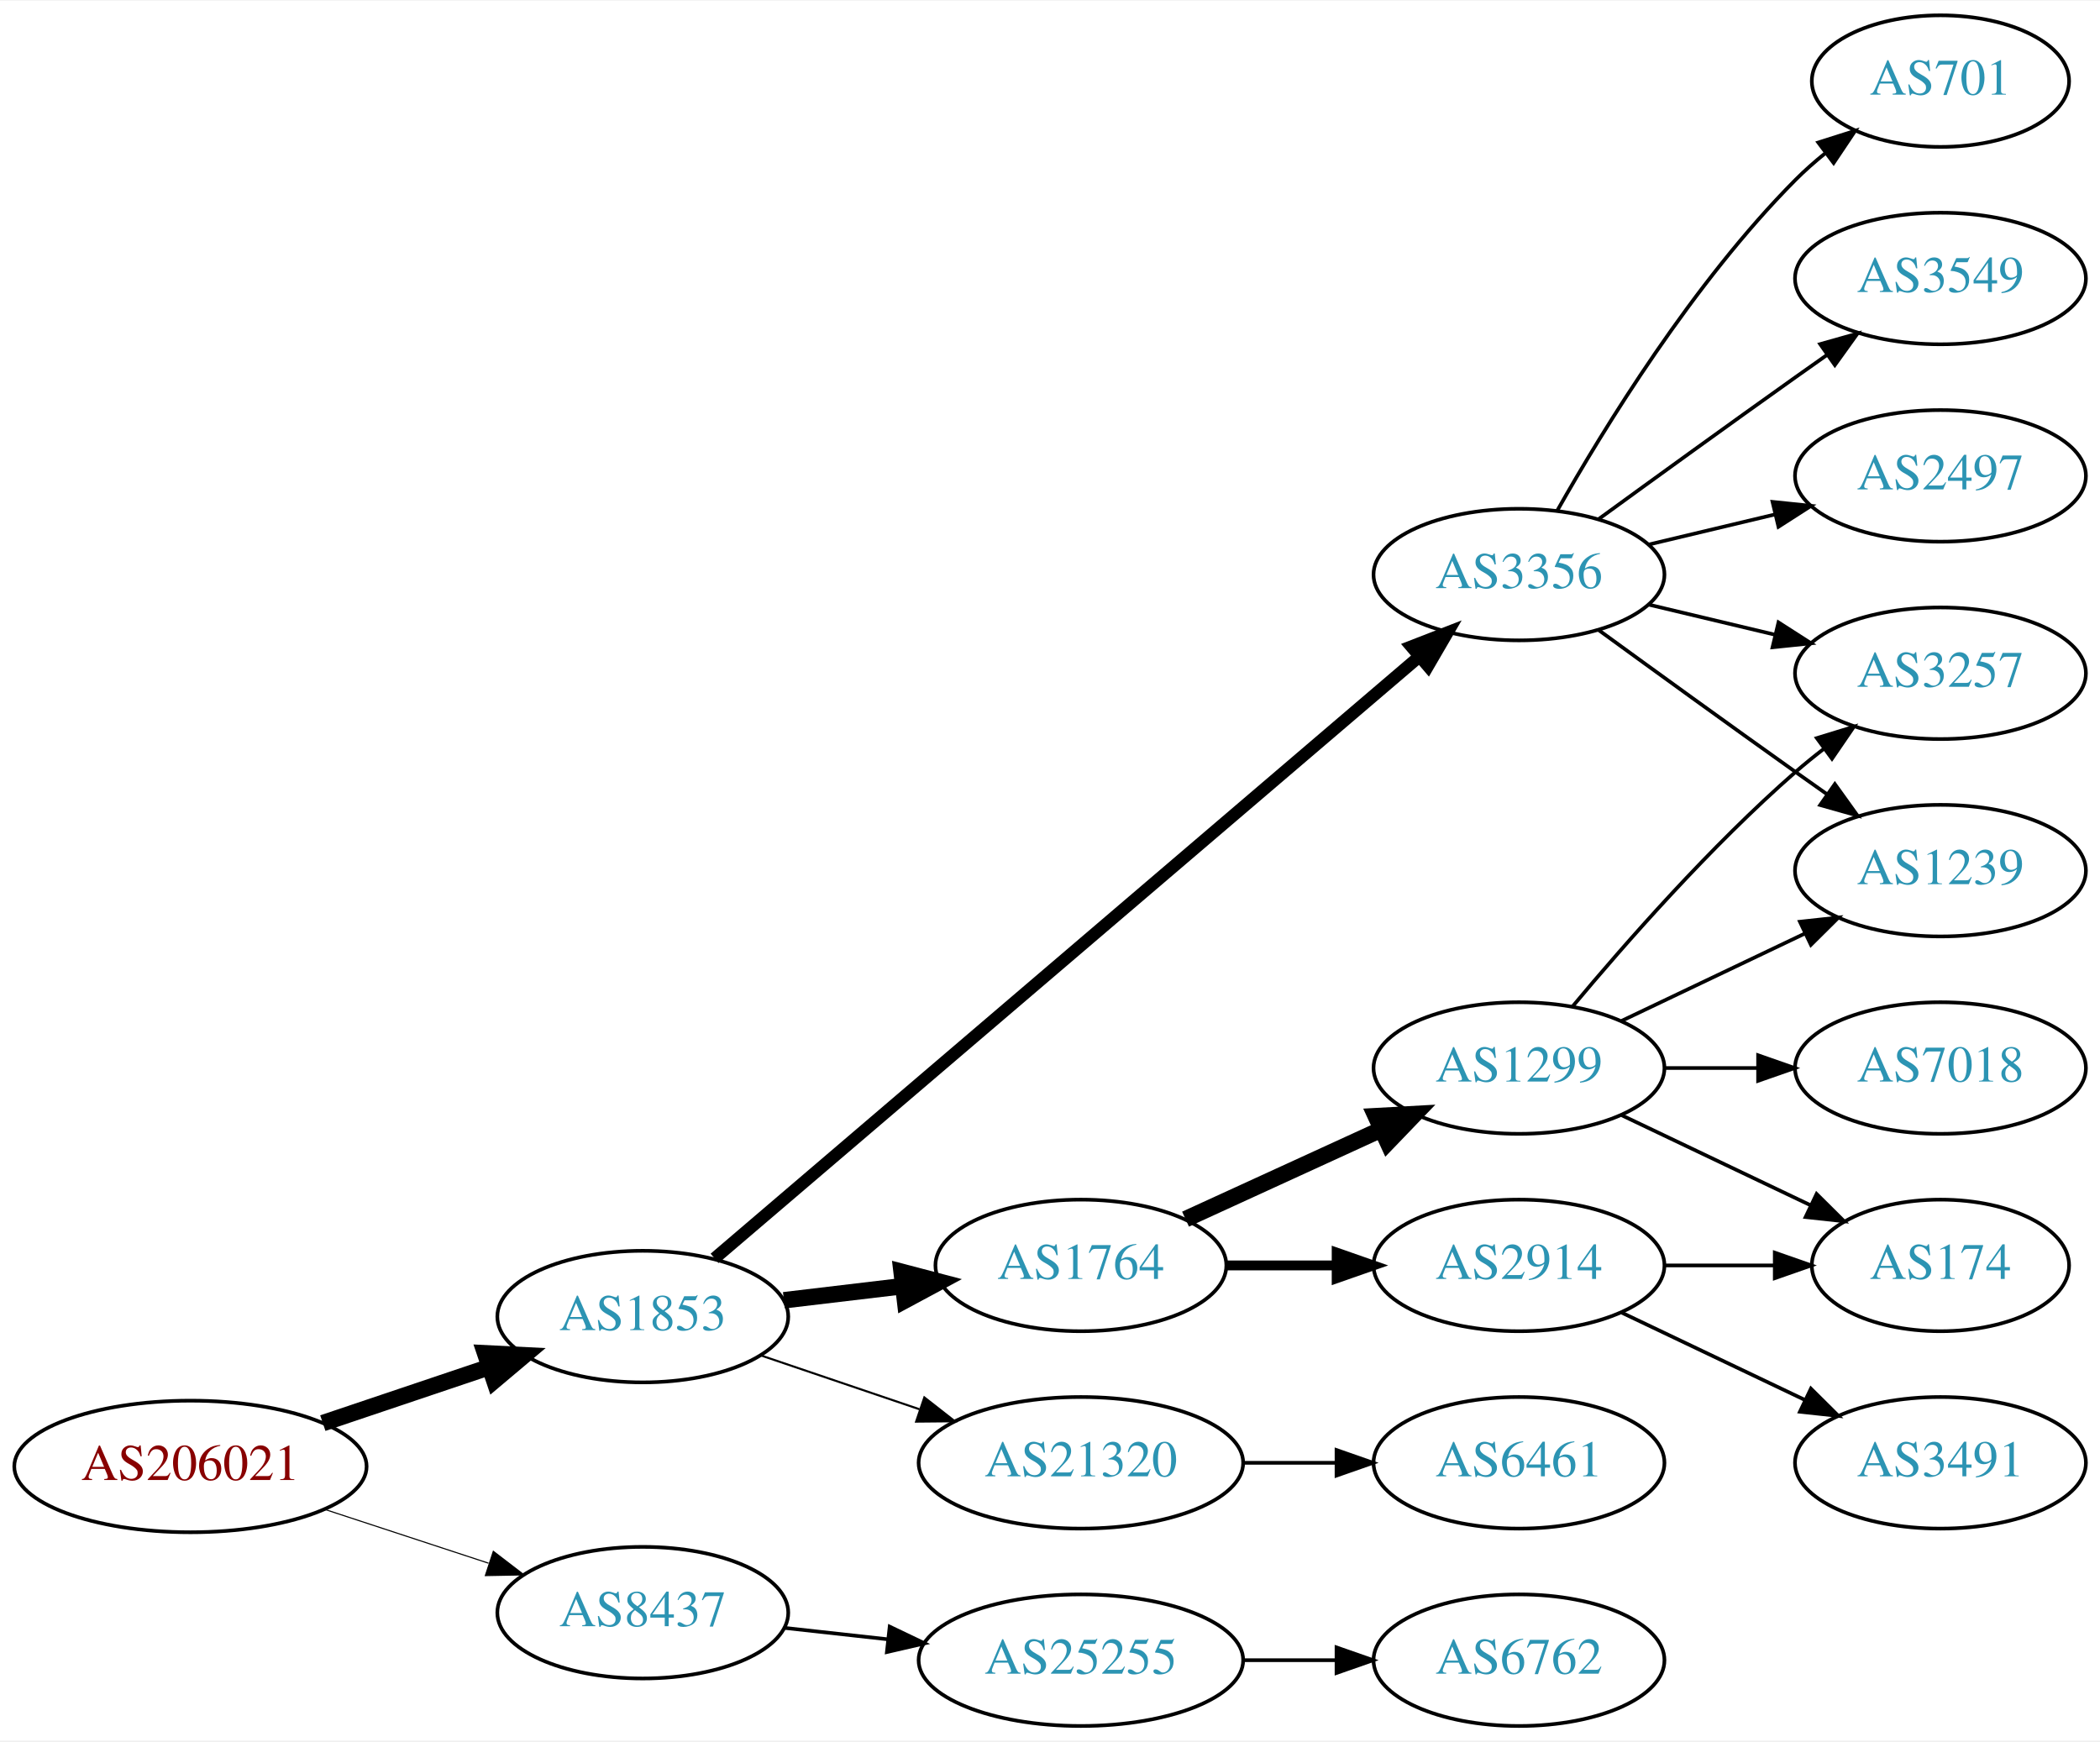
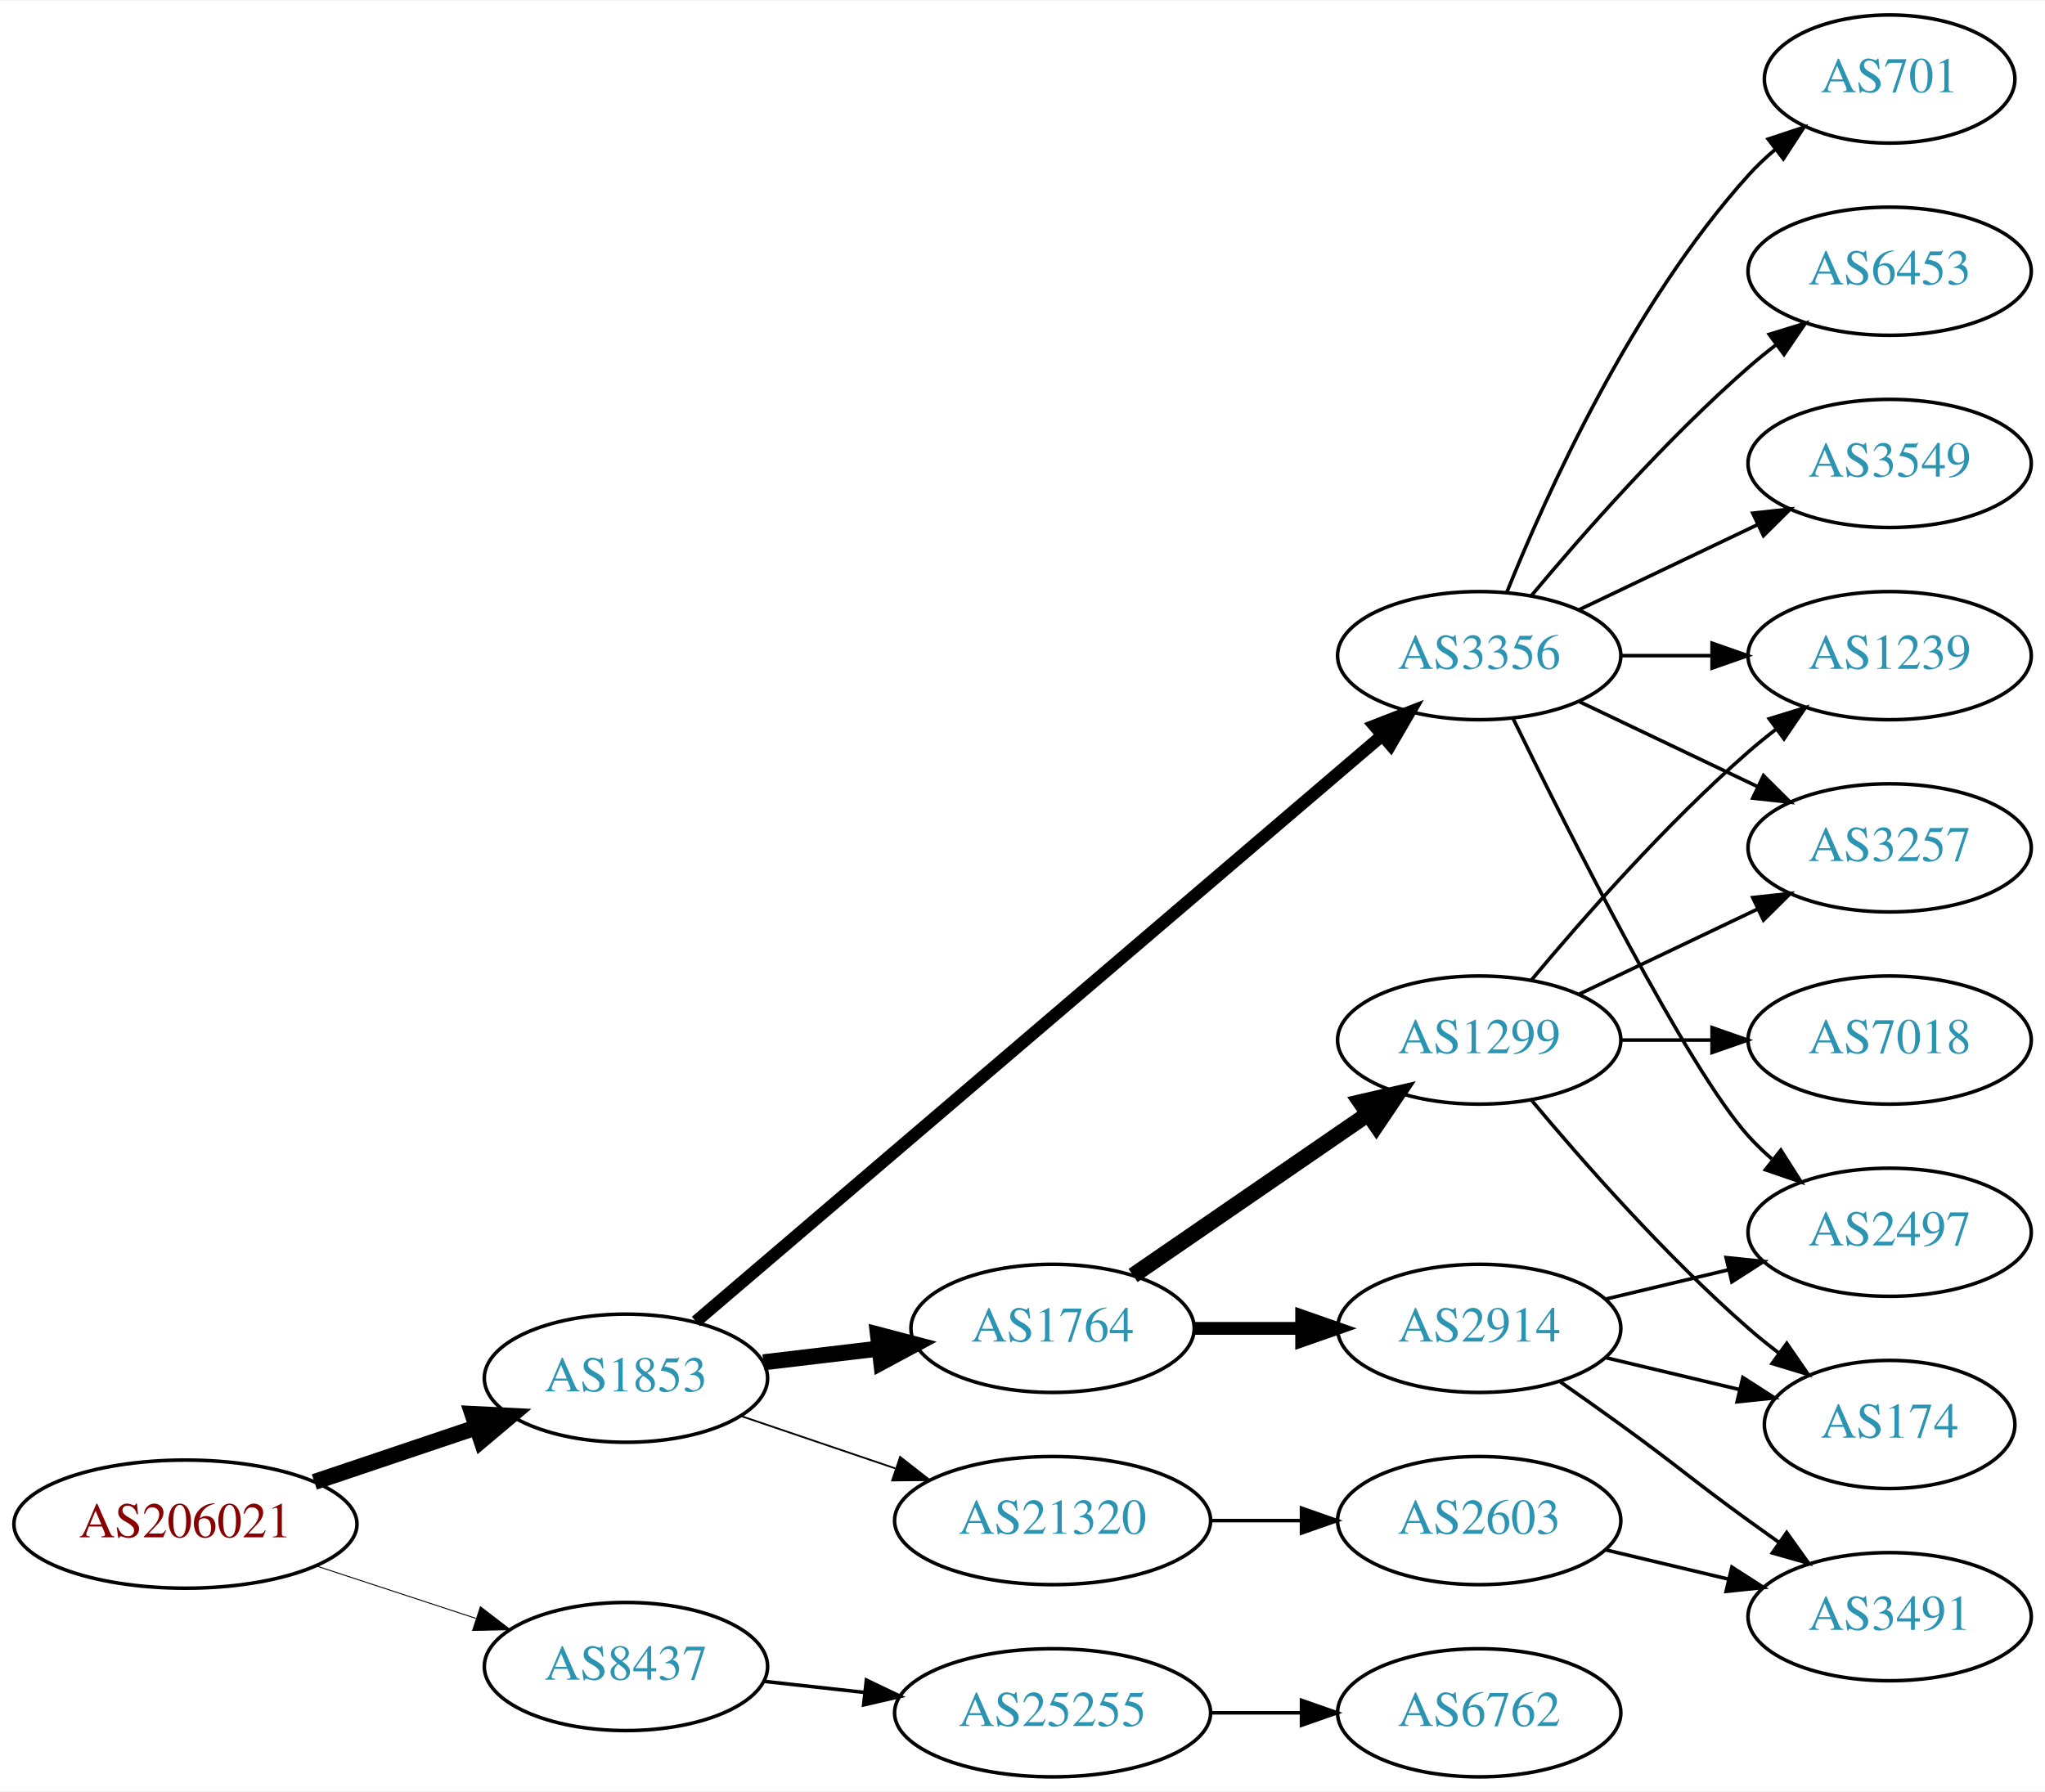
- <svg xmlns="http://www.w3.org/2000/svg" xmlns:xlink="http://www.w3.org/1999/xlink" width="574pt" height="476pt" viewBox="0.00 0.00 574.46 476.00">
-   <g id="graph0" class="graph" transform="scale(1 1) rotate(0) translate(4 472)">
-     <polygon fill="white" stroke="none" points="-4,4 -4,-472 570.463,-472 570.463,4 -4,4" />
+ <svg xmlns="http://www.w3.org/2000/svg" xmlns:xlink="http://www.w3.org/1999/xlink" width="574pt" height="503pt" viewBox="0.00 0.00 574.46 503.00">
+   <g id="graph0" class="graph" transform="scale(1 1) rotate(0) translate(4 499)">
+     <polygon fill="white" stroke="none" points="-4,4 -4,-499 570.463,-499 570.463,4 -4,4" />
    <g id="node1" class="node">
      <g id="a_node1">
        <a xlink:href="/asn/206021" xlink:title="AS206021 ~ Wirtschaftskammer Steiermark [AT]">
          <ellipse fill="#ffffff" stroke="black" cx="48.096" cy="-71" rx="48.192" ry="18" />
          <text text-anchor="middle" x="48.096" y="-67.3" font-family="Times,serif" font-size="14.00" fill="#880000">AS206021</text>
        </a>
      </g>
    </g>
    <g id="node2" class="node">
      <g id="a_node2">
        <a xlink:href="/asn/1853" xlink:title="AS1853 ~ ACOnet Backbone [AT]">
          <ellipse fill="#ffffff" stroke="black" cx="171.838" cy="-112" rx="39.794" ry="18" />
          <text text-anchor="middle" x="171.838" y="-108.3" font-family="Times,serif" font-size="14.00" fill="#2c94b3">AS1853</text>
        </a>
      </g>
    </g>
    <g id="edge1" class="edge">
      <path fill="none" stroke="black" stroke-width="4.5" d="M84.309,-82.859C98.459,-87.624 114.874,-93.153 129.578,-98.105" />
      <polygon fill="black" stroke="black" stroke-width="4.5" points="128.703,-101.965 139.437,-101.425 131.217,-94.502 128.703,-101.965" />
    </g>
    <g id="node3" class="node">
      <g id="a_node3">
        <a xlink:href="/asn/8437" xlink:title="AS8437 ~ Hutchison Drei Austria GmbH [AT]">
          <ellipse fill="#ffffff" stroke="black" cx="171.838" cy="-31" rx="39.794" ry="18" />
          <text text-anchor="middle" x="171.838" y="-27.3" font-family="Times,serif" font-size="14.00" fill="#2c94b3">AS8437</text>
        </a>
      </g>
    </g>
    <g id="edge2" class="edge">
-       <path fill="none" stroke="black" stroke-width="0.3" d="M84.964,-59.215C98.983,-54.609 115.143,-49.299 129.637,-44.537" />
-       <polygon fill="black" stroke="black" stroke-width="0.3" points="130.95,-47.79 139.358,-41.343 128.765,-41.14 130.95,-47.79" />
+       <path fill="none" stroke="black" stroke-width="0.265" d="M84.964,-59.215C98.983,-54.609 115.143,-49.299 129.637,-44.537" />
+       <polygon fill="black" stroke="black" stroke-width="0.265" points="130.95,-47.79 139.358,-41.343 128.765,-41.14 130.95,-47.79" />
    </g>
    <g id="node4" class="node">
      <g id="a_node4">
        <a xlink:href="/asn/1764" xlink:title="AS1764 ~ NEXTLAYER-AS [AT]">
          <ellipse fill="#ffffff" stroke="black" cx="291.681" cy="-126" rx="39.794" ry="18" />
          <text text-anchor="middle" x="291.681" y="-122.3" font-family="Times,serif" font-size="14.00" fill="#2c94b3">AS1764</text>
        </a>
      </g>
    </g>
    <g id="edge3" class="edge">
      <path fill="none" stroke="black" stroke-width="4.5" d="M210.448,-116.468C220.759,-117.693 232.077,-119.038 242.877,-120.321" />
      <polygon fill="black" stroke="black" stroke-width="4.5" points="242.629,-124.256 253.024,-121.526 243.558,-116.436 242.629,-124.256" />
    </g>
    <g id="node5" class="node">
      <g id="a_node5">
        <a xlink:href="/asn/3356" xlink:title="AS3356 ~ Level 3 Parent, LLC [US]">
          <ellipse fill="#ffffff" stroke="black" cx="411.523" cy="-315" rx="39.794" ry="18" />
          <text text-anchor="middle" x="411.523" y="-311.3" font-family="Times,serif" font-size="14.00" fill="#2c94b3">AS3356</text>
        </a>
      </g>
    </g>
    <g id="edge4" class="edge">
-       <path fill="none" stroke="black" stroke-width="3.375" d="M191.489,-127.929C233.491,-163.802 335.599,-251.01 384.101,-292.434" />
-       <polygon fill="black" stroke="black" stroke-width="3.375" points="382.082,-295.312 391.959,-299.145 386.628,-289.989 382.082,-295.312" />
+       <path fill="none" stroke="black" stroke-width="3.5" d="M191.489,-127.929C233.491,-163.802 335.599,-251.01 384.101,-292.434" />
+       <polygon fill="black" stroke="black" stroke-width="3.5" points="382.082,-295.312 391.959,-299.145 386.628,-289.989 382.082,-295.312" />
    </g>
    <g id="node6" class="node">
      <g id="a_node6">
        <a xlink:href="/asn/21320" xlink:title="AS21320 ~ GEANT Vereniging [EU]">
          <ellipse fill="#ffffff" stroke="black" cx="291.681" cy="-72" rx="44.393" ry="18" />
          <text text-anchor="middle" x="291.681" y="-68.3" font-family="Times,serif" font-size="14.00" fill="#2c94b3">AS21320</text>
        </a>
      </g>
    </g>
    <g id="edge5" class="edge">
-       <path fill="none" stroke="black" stroke-width="0.562" d="M204.108,-101.386C217.405,-96.873 233.13,-91.535 247.507,-86.655" />
-       <polygon fill="black" stroke="black" stroke-width="0.562" points="248.853,-89.894 257.197,-83.365 246.603,-83.265 248.853,-89.894" />
-     </g>
-     <g id="node18" class="node">
-       <g id="a_node18">
+       <path fill="none" stroke="black" stroke-width="0.5" d="M204.108,-101.386C217.405,-96.873 233.13,-91.535 247.507,-86.655" />
+       <polygon fill="black" stroke="black" stroke-width="0.5" points="248.853,-89.894 257.197,-83.365 246.603,-83.265 248.853,-89.894" />
+     </g>
+     <g id="node19" class="node">
+       <g id="a_node19">
        <a xlink:href="/asn/25255" xlink:title="AS25255 ~ ==&gt; TELE2 AUSTRIA &lt;== [AT]">
          <ellipse fill="#ffffff" stroke="black" cx="291.681" cy="-18" rx="44.393" ry="18" />
          <text text-anchor="middle" x="291.681" y="-14.3" font-family="Times,serif" font-size="14.00" fill="#2c94b3">AS25255</text>
        </a>
      </g>
    </g>
-     <g id="edge20" class="edge">
+     <g id="edge23" class="edge">
      <path fill="none" stroke="black" d="M210.448,-26.851C219.451,-25.858 229.221,-24.78 238.744,-23.73" />
      <polygon fill="black" stroke="black" points="239.377,-27.181 248.933,-22.605 238.609,-20.223 239.377,-27.181" />
    </g>
    <g id="node7" class="node">
      <g id="a_node7">
-         <a xlink:href="/asn/1299" xlink:title="AS1299 ~ Telia Carrier [EU]">
-           <ellipse fill="#ffffff" stroke="black" cx="411.523" cy="-180" rx="39.794" ry="18" />
-           <text text-anchor="middle" x="411.523" y="-176.3" font-family="Times,serif" font-size="14.00" fill="#2c94b3">AS1299</text>
-         </a>
-       </g>
-     </g>
-     <g id="edge6" class="edge">
-       <path fill="none" stroke="black" stroke-width="4.5" d="M320.309,-138.661C336.266,-145.973 356.537,-155.261 373.82,-163.181" />
-       <polygon fill="black" stroke="black" stroke-width="4.5" points="372.336,-166.832 383.067,-167.419 375.617,-159.673 372.336,-166.832" />
-     </g>
-     <g id="node8" class="node">
-       <g id="a_node8">
        <a xlink:href="/asn/2914" xlink:title="AS2914 ~ NTT America, Inc. [US]">
          <ellipse fill="#ffffff" stroke="black" cx="411.523" cy="-126" rx="39.794" ry="18" />
          <text text-anchor="middle" x="411.523" y="-122.3" font-family="Times,serif" font-size="14.00" fill="#2c94b3">AS2914</text>
        </a>
      </g>
    </g>
+     <g id="edge6" class="edge">
+       <path fill="none" stroke="black" stroke-width="3.6" d="M331.593,-126C341.146,-126 351.496,-126 361.459,-126" />
+       <polygon fill="black" stroke="black" stroke-width="3.6" points="361.651,-129.5 371.651,-126 361.651,-122.5 361.651,-129.5" />
+     </g>
+     <g id="node8" class="node">
+       <g id="a_node8">
+         <a xlink:href="/asn/1299" xlink:title="AS1299 ~ Telia Carrier [EU]">
+           <ellipse fill="#ffffff" stroke="black" cx="411.523" cy="-207" rx="39.794" ry="18" />
+           <text text-anchor="middle" x="411.523" y="-203.3" font-family="Times,serif" font-size="14.00" fill="#2c94b3">AS1299</text>
+         </a>
+       </g>
+     </g>
    <g id="edge7" class="edge">
-       <path fill="none" stroke="black" stroke-width="2.7" d="M331.593,-126C341.146,-126 351.496,-126 361.459,-126" />
-       <polygon fill="black" stroke="black" stroke-width="2.7" points="361.651,-129.5 371.651,-126 361.651,-122.5 361.651,-129.5" />
-     </g>
-     <g id="node9" class="node">
-       <g id="a_node9">
-         <a xlink:href="/asn/1239" xlink:title="AS1239 ~ Sprint [US]">
-           <ellipse fill="#ffffff" stroke="black" cx="526.816" cy="-234" rx="39.794" ry="18" />
-           <text text-anchor="middle" x="526.816" y="-230.3" font-family="Times,serif" font-size="14.00" fill="#2c94b3">AS1239</text>
-         </a>
-       </g>
-     </g>
-     <g id="edge16" class="edge">
-       <path fill="none" stroke="black" d="M433.371,-299.778C448.305,-288.909 468.919,-273.975 487.17,-261 489.99,-258.995 492.933,-256.915 495.881,-254.841" />
-       <polygon fill="black" stroke="black" points="497.927,-257.681 504.106,-249.074 493.908,-251.95 497.927,-257.681" />
+       <path fill="none" stroke="black" stroke-width="4.5" d="M314.295,-140.857C332.783,-153.565 359.597,-171.995 380.227,-186.175" />
+       <polygon fill="black" stroke="black" stroke-width="4.5" points="378.175,-189.544 388.647,-191.963 382.636,-183.054 378.175,-189.544" />
    </g>
    <g id="node11" class="node">
      <g id="a_node11">
-         <a xlink:href="/asn/3257" xlink:title="AS3257 ~ GTT [DE]">
-           <ellipse fill="#ffffff" stroke="black" cx="526.816" cy="-288" rx="39.794" ry="18" />
-           <text text-anchor="middle" x="526.816" y="-284.3" font-family="Times,serif" font-size="14.00" fill="#2c94b3">AS3257</text>
-         </a>
-       </g>
-     </g>
-     <g id="edge15" class="edge">
-       <path fill="none" stroke="black" d="M447.13,-306.752C458.002,-304.162 470.156,-301.265 481.598,-298.538" />
-       <polygon fill="black" stroke="black" points="482.505,-301.92 491.421,-296.197 480.882,-295.111 482.505,-301.92" />
+         <a xlink:href="/asn/2497" xlink:title="AS2497 ~ Internet Initiative Japan Inc. [JP]">
+           <ellipse fill="#ffffff" stroke="black" cx="526.816" cy="-153" rx="39.794" ry="18" />
+           <text text-anchor="middle" x="526.816" y="-149.3" font-family="Times,serif" font-size="14.00" fill="#2c94b3">AS2497</text>
+         </a>
+       </g>
+     </g>
+     <g id="edge14" class="edge">
+       <path fill="none" stroke="black" d="M420.961,-297.489C436.579,-265.491 469.966,-199.107 487.17,-180 489.172,-177.776 491.391,-175.637 493.723,-173.603" />
+       <polygon fill="black" stroke="black" points="496.254,-176.065 501.942,-167.127 491.921,-170.567 496.254,-176.065" />
+     </g>
+     <g id="node12" class="node">
+       <g id="a_node12">
+         <a xlink:href="/asn/3549" xlink:title="AS3549 ~ Level 3 Parent, LLC [US]">
+           <ellipse fill="#ffffff" stroke="black" cx="526.816" cy="-369" rx="39.794" ry="18" />
+           <text text-anchor="middle" x="526.816" y="-365.3" font-family="Times,serif" font-size="14.00" fill="#2c94b3">AS3549</text>
+         </a>
+       </g>
+     </g>
+     <g id="edge11" class="edge">
+       <path fill="none" stroke="black" d="M439.66,-327.934C454.654,-335.081 473.475,-344.052 489.698,-351.785" />
+       <polygon fill="black" stroke="black" points="488.368,-355.028 498.901,-356.171 491.38,-348.709 488.368,-355.028" />
    </g>
    <g id="node13" class="node">
      <g id="a_node13">
-         <a xlink:href="/asn/3549" xlink:title="AS3549 ~ Level 3 Parent, LLC [US]">
-           <ellipse fill="#ffffff" stroke="black" cx="526.816" cy="-396" rx="39.794" ry="18" />
-           <text text-anchor="middle" x="526.816" y="-392.3" font-family="Times,serif" font-size="14.00" fill="#2c94b3">AS3549</text>
+         <a xlink:href="/asn/1239" xlink:title="AS1239 ~ Sprint [US]">
+           <ellipse fill="#ffffff" stroke="black" cx="526.816" cy="-315" rx="39.794" ry="18" />
+           <text text-anchor="middle" x="526.816" y="-311.3" font-family="Times,serif" font-size="14.00" fill="#2c94b3">AS1239</text>
        </a>
      </g>
    </g>
    <g id="edge12" class="edge">
-       <path fill="none" stroke="black" d="M433.371,-330.222C448.305,-341.091 468.919,-356.025 487.17,-369 489.99,-371.005 492.933,-373.085 495.881,-375.159" />
-       <polygon fill="black" stroke="black" points="493.908,-378.05 504.106,-380.926 497.927,-372.319 493.908,-378.05" />
+       <path fill="none" stroke="black" d="M451.195,-315C459.398,-315 468.162,-315 476.694,-315" />
+       <polygon fill="black" stroke="black" points="476.934,-318.5 486.934,-315 476.933,-311.5 476.934,-318.5" />
    </g>
    <g id="node14" class="node">
      <g id="a_node14">
-         <a xlink:href="/asn/2497" xlink:title="AS2497 ~ Internet Initiative Japan Inc. [JP]">
-           <ellipse fill="#ffffff" stroke="black" cx="526.816" cy="-342" rx="39.794" ry="18" />
-           <text text-anchor="middle" x="526.816" y="-338.3" font-family="Times,serif" font-size="14.00" fill="#2c94b3">AS2497</text>
+         <a xlink:href="/asn/3257" xlink:title="AS3257 ~ GTT [DE]">
+           <ellipse fill="#ffffff" stroke="black" cx="526.816" cy="-261" rx="39.794" ry="18" />
+           <text text-anchor="middle" x="526.816" y="-257.3" font-family="Times,serif" font-size="14.00" fill="#2c94b3">AS3257</text>
        </a>
      </g>
    </g>
    <g id="edge13" class="edge">
-       <path fill="none" stroke="black" d="M447.13,-323.248C458.002,-325.838 470.156,-328.735 481.598,-331.462" />
-       <polygon fill="black" stroke="black" points="480.882,-334.889 491.421,-333.803 482.505,-328.08 480.882,-334.889" />
+       <path fill="none" stroke="black" d="M439.66,-302.066C454.654,-294.919 473.475,-285.948 489.698,-278.215" />
+       <polygon fill="black" stroke="black" points="491.38,-281.291 498.901,-273.829 488.368,-274.972 491.38,-281.291" />
    </g>
    <g id="node15" class="node">
      <g id="a_node15">
        <a xlink:href="/asn/701" xlink:title="AS701 ~ UUNET [US]">
-           <ellipse fill="#ffffff" stroke="black" cx="526.816" cy="-450" rx="35.194" ry="18" />
-           <text text-anchor="middle" x="526.816" y="-446.3" font-family="Times,serif" font-size="14.00" fill="#2c94b3">AS701</text>
-         </a>
-       </g>
-     </g>
-     <g id="edge14" class="edge">
-       <path fill="none" stroke="black" d="M421.983,-332.49C434.765,-355.096 459.197,-394.886 487.17,-423 489.67,-425.513 492.43,-427.949 495.292,-430.261" />
-       <polygon fill="black" stroke="black" points="493.39,-433.21 503.489,-436.413 497.592,-427.611 493.39,-433.21" />
+           <ellipse fill="#ffffff" stroke="black" cx="526.816" cy="-477" rx="35.194" ry="18" />
+           <text text-anchor="middle" x="526.816" y="-473.3" font-family="Times,serif" font-size="14.00" fill="#2c94b3">AS701</text>
+         </a>
+       </g>
+     </g>
+     <g id="edge15" class="edge">
+       <path fill="none" stroke="black" d="M419.271,-332.787C430.322,-360.243 454.375,-413.578 487.17,-450 489.485,-452.572 492.09,-455.03 494.826,-457.343" />
+       <polygon fill="black" stroke="black" points="492.691,-460.117 502.749,-463.448 496.964,-454.572 492.691,-460.117" />
    </g>
    <g id="node16" class="node">
      <g id="a_node16">
-         <a xlink:href="/asn/6461" xlink:title="AS6461 ~ Zayo Bandwidth [US]">
+         <a xlink:href="/asn/6453" xlink:title="AS6453 ~ TATA COMMUNICATIONS (AMERICA) INC [US]">
+           <ellipse fill="#ffffff" stroke="black" cx="526.816" cy="-423" rx="39.794" ry="18" />
+           <text text-anchor="middle" x="526.816" y="-419.3" font-family="Times,serif" font-size="14.00" fill="#2c94b3">AS6453</text>
+         </a>
+       </g>
+     </g>
+     <g id="edge16" class="edge">
+       <path fill="none" stroke="black" d="M426.153,-331.817C440.436,-348.929 463.982,-375.745 487.17,-396 489.635,-398.154 492.274,-400.294 494.971,-402.372" />
+       <polygon fill="black" stroke="black" points="492.996,-405.264 503.125,-408.37 497.144,-399.625 492.996,-405.264" />
+     </g>
+     <g id="node18" class="node">
+       <g id="a_node18">
+         <a xlink:href="/asn/2603" xlink:title="AS2603 ~ NORDUnet [NO]">
          <ellipse fill="#ffffff" stroke="black" cx="411.523" cy="-72" rx="39.794" ry="18" />
-           <text text-anchor="middle" x="411.523" y="-68.3" font-family="Times,serif" font-size="14.00" fill="#2c94b3">AS6461</text>
-         </a>
-       </g>
-     </g>
-     <g id="edge17" class="edge">
+           <text text-anchor="middle" x="411.523" y="-68.3" font-family="Times,serif" font-size="14.00" fill="#2c94b3">AS2603</text>
+         </a>
+       </g>
+     </g>
+     <g id="edge21" class="edge">
      <path fill="none" stroke="black" d="M335.892,-72C344.204,-72 352.967,-72 361.449,-72" />
      <polygon fill="black" stroke="black" points="361.608,-75.5 371.608,-72 361.608,-68.5 361.608,-75.5" />
    </g>
+     <g id="node9" class="node">
+       <g id="a_node9">
+         <a xlink:href="/asn/174" xlink:title="AS174 ~ Cogent Communications [US]">
+           <ellipse fill="#ffffff" stroke="black" cx="526.816" cy="-99" rx="35.194" ry="18" />
+           <text text-anchor="middle" x="526.816" y="-95.3" font-family="Times,serif" font-size="14.00" fill="#2c94b3">AS174</text>
+         </a>
+       </g>
+     </g>
    <g id="edge8" class="edge">
-       <path fill="none" stroke="black" d="M439.66,-192.934C454.654,-200.081 473.475,-209.052 489.698,-216.785" />
-       <polygon fill="black" stroke="black" points="488.368,-220.028 498.901,-221.171 491.38,-213.709 488.368,-220.028" />
+       <path fill="none" stroke="black" d="M447.13,-117.752C458.925,-114.942 472.229,-111.771 484.497,-108.847" />
+       <polygon fill="black" stroke="black" points="485.586,-112.186 494.502,-106.463 483.963,-105.376 485.586,-112.186" />
    </g>
    <g id="node10" class="node">
      <g id="a_node10">
-         <a xlink:href="/asn/7018" xlink:title="AS7018 ~ AT&amp;T Services, Inc. [US]">
-           <ellipse fill="#ffffff" stroke="black" cx="526.816" cy="-180" rx="39.794" ry="18" />
-           <text text-anchor="middle" x="526.816" y="-176.3" font-family="Times,serif" font-size="14.00" fill="#2c94b3">AS7018</text>
+         <a xlink:href="/asn/3491" xlink:title="AS3491 ~ PCCW Global, Inc. [US]">
+           <ellipse fill="#ffffff" stroke="black" cx="526.816" cy="-45" rx="39.794" ry="18" />
+           <text text-anchor="middle" x="526.816" y="-41.3" font-family="Times,serif" font-size="14.00" fill="#2c94b3">AS3491</text>
        </a>
      </g>
    </g>
    <g id="edge9" class="edge">
-       <path fill="none" stroke="black" d="M451.195,-180C459.398,-180 468.162,-180 476.694,-180" />
-       <polygon fill="black" stroke="black" points="476.934,-183.5 486.934,-180 476.933,-176.5 476.934,-183.5" />
+       <path fill="none" stroke="black" d="M434.28,-110.991C439.815,-107.121 445.733,-102.936 451.17,-99 467.369,-87.271 470.97,-83.729 487.17,-72 489.973,-69.971 492.904,-67.875 495.845,-65.79" />
+       <polygon fill="black" stroke="black" points="497.896,-68.627 504.059,-60.009 493.867,-62.903 497.896,-68.627" />
    </g>
    <g id="edge10" class="edge">
-       <path fill="none" stroke="black" d="M426.153,-196.817C440.436,-213.929 463.982,-240.745 487.17,-261 489.635,-263.154 492.274,-265.294 494.971,-267.372" />
-       <polygon fill="black" stroke="black" points="492.996,-270.264 503.125,-273.37 497.144,-264.625 492.996,-270.264" />
-     </g>
-     <g id="node12" class="node">
-       <g id="a_node12">
-         <a xlink:href="/asn/174" xlink:title="AS174 ~ Cogent Communications [US]">
-           <ellipse fill="#ffffff" stroke="black" cx="526.816" cy="-126" rx="35.194" ry="18" />
-           <text text-anchor="middle" x="526.816" y="-122.3" font-family="Times,serif" font-size="14.00" fill="#2c94b3">AS174</text>
-         </a>
-       </g>
-     </g>
-     <g id="edge11" class="edge">
-       <path fill="none" stroke="black" d="M439.66,-167.066C455.091,-159.71 474.577,-150.423 491.112,-142.541" />
-       <polygon fill="black" stroke="black" points="492.933,-145.551 500.454,-138.089 489.921,-139.232 492.933,-145.551" />
-     </g>
-     <g id="edge18" class="edge">
-       <path fill="none" stroke="black" d="M451.195,-126C460.901,-126 471.391,-126 481.354,-126" />
-       <polygon fill="black" stroke="black" points="481.491,-129.5 491.491,-126 481.49,-122.5 481.491,-129.5" />
+       <path fill="none" stroke="black" d="M447.13,-134.248C458.002,-136.838 470.156,-139.735 481.598,-142.462" />
+       <polygon fill="black" stroke="black" points="480.882,-145.889 491.421,-144.803 482.505,-139.08 480.882,-145.889" />
+     </g>
+     <g id="edge20" class="edge">
+       <path fill="none" stroke="black" d="M426.153,-190.183C440.436,-173.071 463.982,-146.255 487.17,-126 489.839,-123.668 492.712,-121.352 495.642,-119.114" />
+       <polygon fill="black" stroke="black" points="497.92,-121.784 503.934,-113.061 493.793,-116.13 497.92,-121.784" />
+     </g>
+     <g id="edge19" class="edge">
+       <path fill="none" stroke="black" d="M426.153,-223.817C440.436,-240.929 463.982,-267.745 487.17,-288 489.635,-290.154 492.274,-292.294 494.971,-294.372" />
+       <polygon fill="black" stroke="black" points="492.996,-297.264 503.125,-300.37 497.144,-291.625 492.996,-297.264" />
+     </g>
+     <g id="edge17" class="edge">
+       <path fill="none" stroke="black" d="M439.66,-219.934C454.654,-227.081 473.475,-236.052 489.698,-243.785" />
+       <polygon fill="black" stroke="black" points="488.368,-247.028 498.901,-248.171 491.38,-240.709 488.368,-247.028" />
    </g>
    <g id="node17" class="node">
      <g id="a_node17">
-         <a xlink:href="/asn/3491" xlink:title="AS3491 ~ PCCW Global, Inc. [US]">
-           <ellipse fill="#ffffff" stroke="black" cx="526.816" cy="-72" rx="39.794" ry="18" />
-           <text text-anchor="middle" x="526.816" y="-68.3" font-family="Times,serif" font-size="14.00" fill="#2c94b3">AS3491</text>
-         </a>
-       </g>
-     </g>
-     <g id="edge19" class="edge">
-       <path fill="none" stroke="black" d="M439.66,-113.066C454.654,-105.919 473.475,-96.948 489.698,-89.215" />
-       <polygon fill="black" stroke="black" points="491.38,-92.291 498.901,-84.829 488.368,-85.972 491.38,-92.291" />
-     </g>
-     <g id="node19" class="node">
-       <g id="a_node19">
+         <a xlink:href="/asn/7018" xlink:title="AS7018 ~ AT&amp;T Services, Inc. [US]">
+           <ellipse fill="#ffffff" stroke="black" cx="526.816" cy="-207" rx="39.794" ry="18" />
+           <text text-anchor="middle" x="526.816" y="-203.3" font-family="Times,serif" font-size="14.00" fill="#2c94b3">AS7018</text>
+         </a>
+       </g>
+     </g>
+     <g id="edge18" class="edge">
+       <path fill="none" stroke="black" d="M451.195,-207C459.398,-207 468.162,-207 476.694,-207" />
+       <polygon fill="black" stroke="black" points="476.934,-210.5 486.934,-207 476.933,-203.5 476.934,-210.5" />
+     </g>
+     <g id="edge22" class="edge">
+       <path fill="none" stroke="black" d="M447.13,-63.752C458.002,-61.162 470.156,-58.265 481.598,-55.538" />
+       <polygon fill="black" stroke="black" points="482.505,-58.92 491.421,-53.197 480.882,-52.111 482.505,-58.92" />
+     </g>
+     <g id="node20" class="node">
+       <g id="a_node20">
        <a xlink:href="/asn/6762" xlink:title="AS6762 ~ TELECOM ITALIA SPARKLE S.p.A. [IT]">
          <ellipse fill="#ffffff" stroke="black" cx="411.523" cy="-18" rx="39.794" ry="18" />
          <text text-anchor="middle" x="411.523" y="-14.3" font-family="Times,serif" font-size="14.00" fill="#2c94b3">AS6762</text>
        </a>
      </g>
    </g>
-     <g id="edge21" class="edge">
+     <g id="edge24" class="edge">
      <path fill="none" stroke="black" d="M335.892,-18C344.204,-18 352.967,-18 361.449,-18" />
      <polygon fill="black" stroke="black" points="361.608,-21.5 371.608,-18 361.608,-14.5 361.608,-21.5" />
    </g>
  </g>
</svg>
